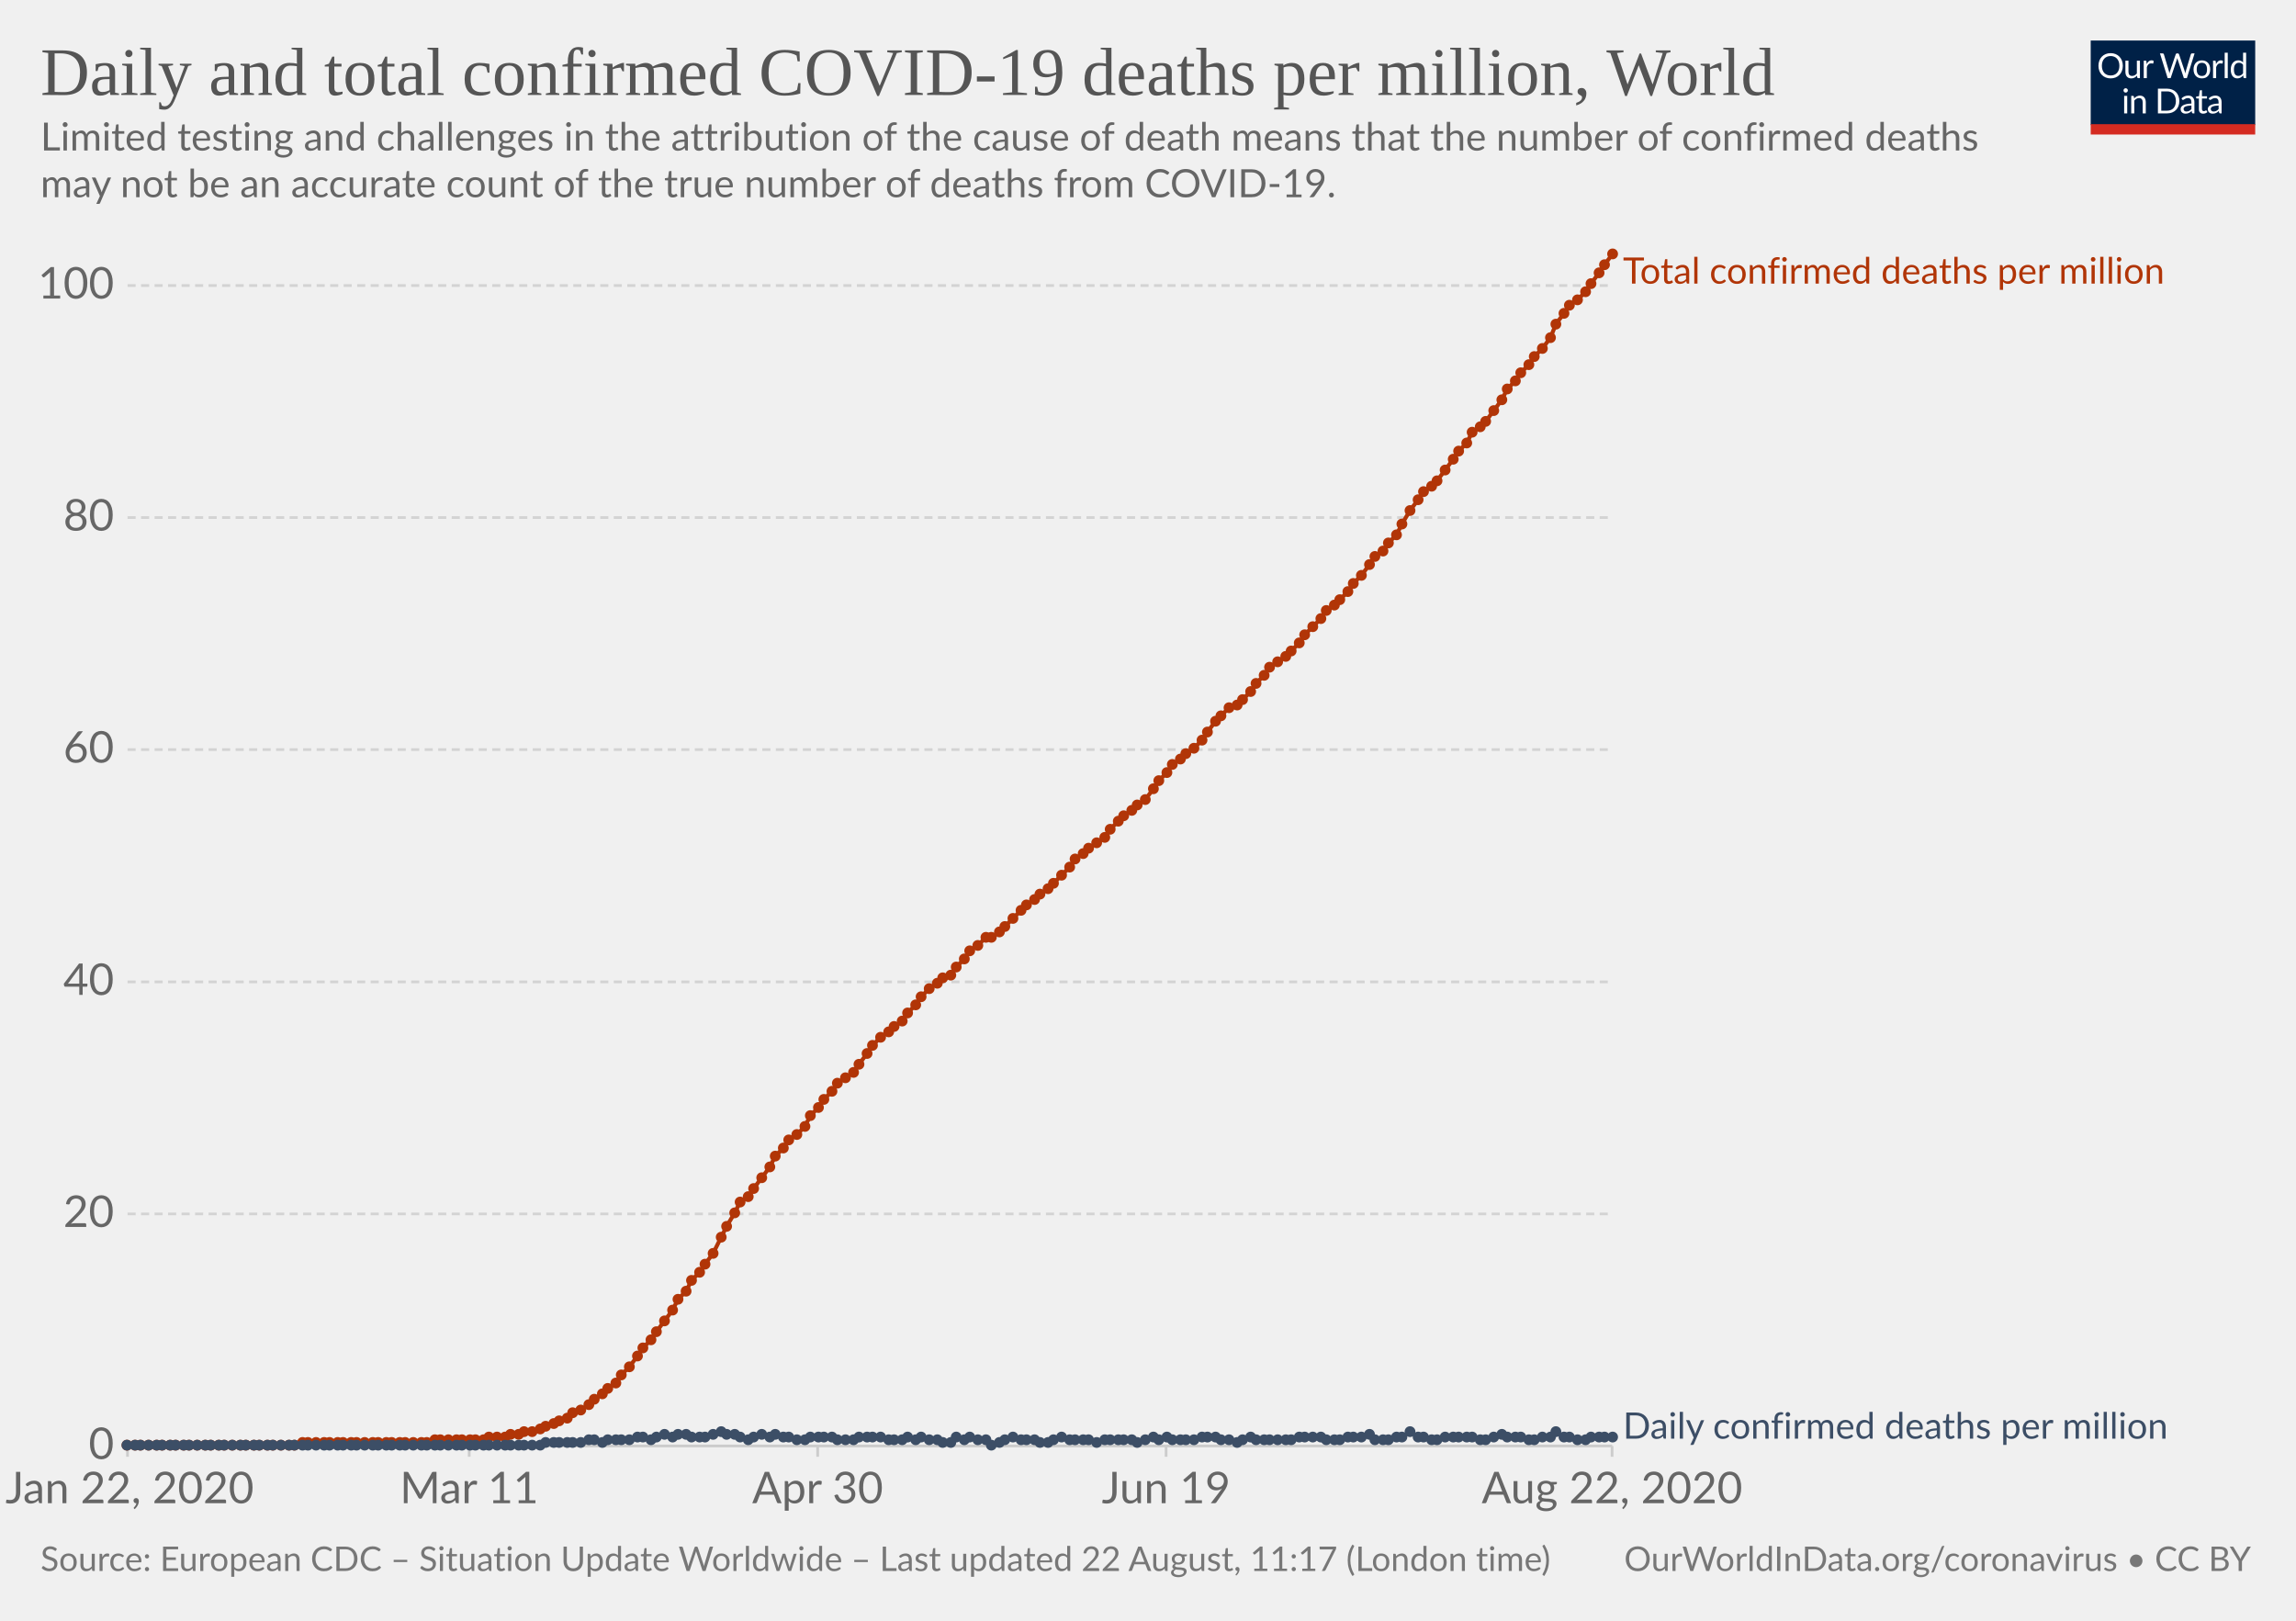
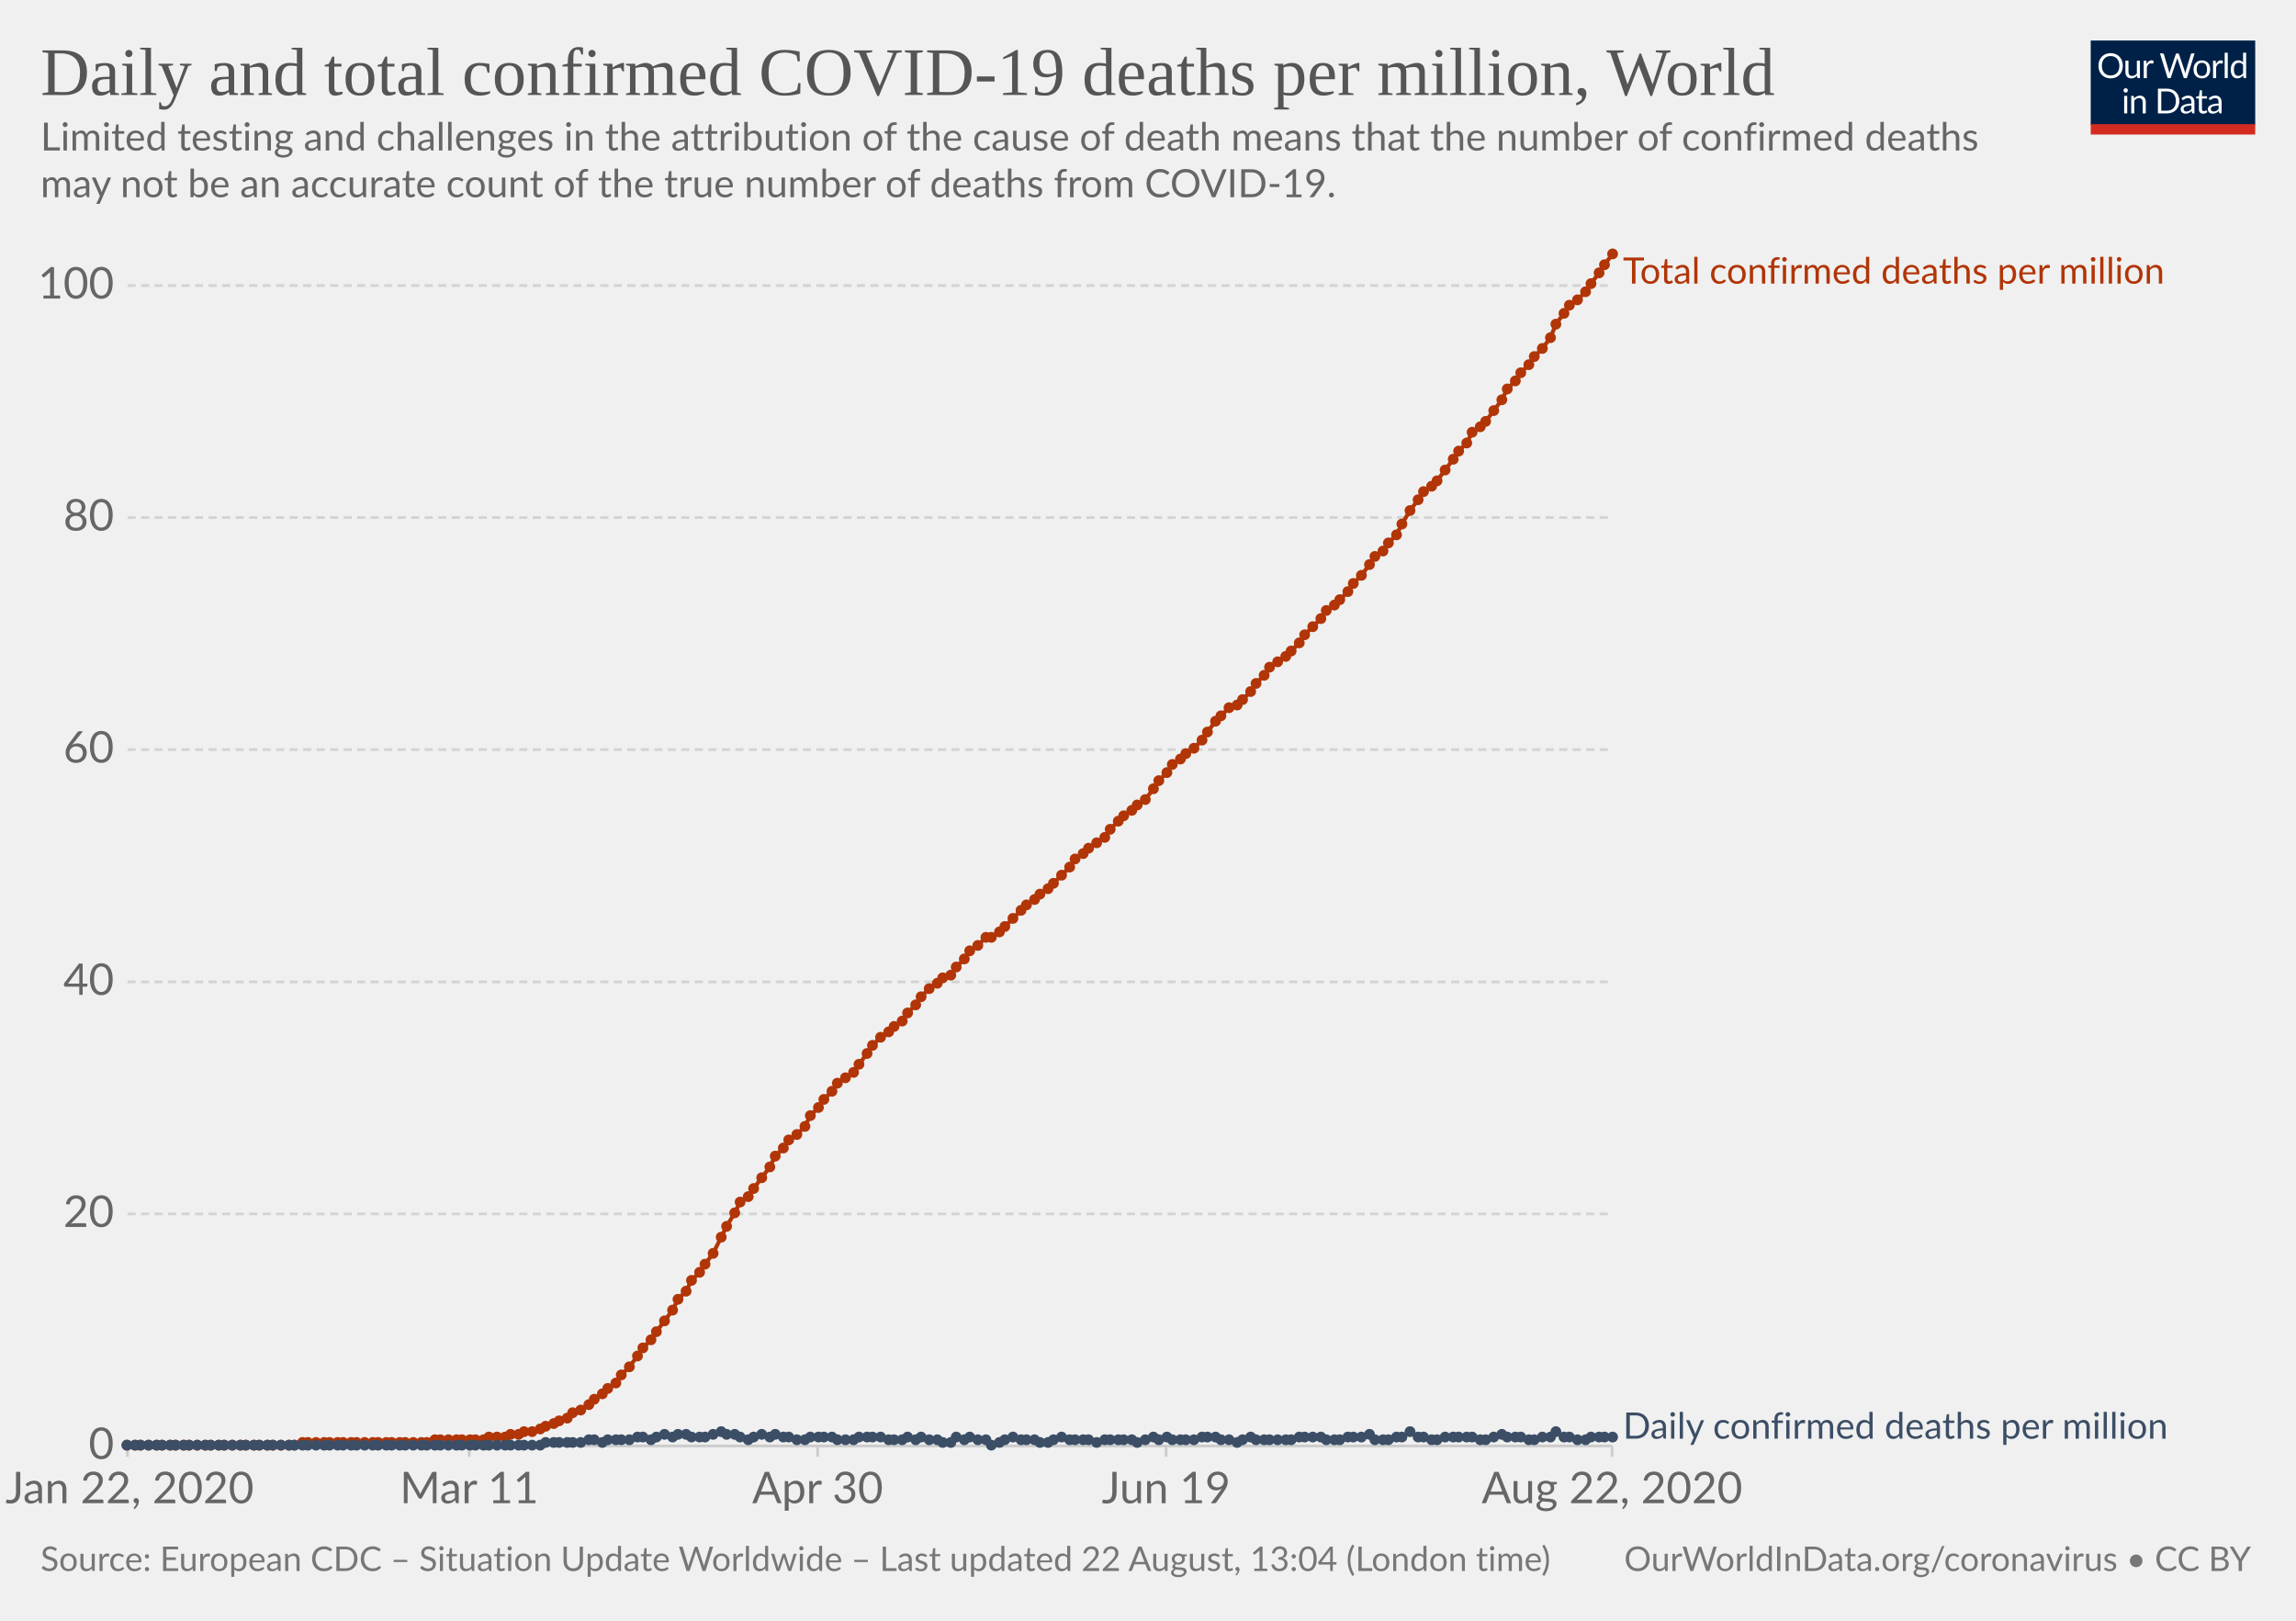
<svg xmlns="http://www.w3.org/2000/svg" version="1.1" style="background-color:#fff;-webkit-font-smoothing:antialiased" width="850" height="600" viewBox="0 0 850 600" font-family="Lato,'Helvetica Neue',Helvetica,Arial,sans-serif" font-size="18" text-rendering="optimizeLegibility">
  <g class="HeaderView">
    <g transform="matrix(.29 0 0 .29 774 15)">
      <svg width="210" height="120" viewBox="0 0 210 120" fill="none">
        <g clip-path="url(#clip0)">
          <path d="M0 0h210v107.89H0V0z" fill="#002147" />
          <path d="M40.98 32.25c0 2.36-.38 4.53-1.12 6.51a14.26 14.26 0 01-8.1 8.4c-1.9.78-4.02 1.17-6.34 1.17a16.6 16.6 0 01-6.33-1.17 14.31 14.31 0 01-8.08-8.4 18.29 18.29 0 01-1.12-6.51c0-2.36.38-4.53 1.12-6.5a14.32 14.32 0 018.07-8.44c1.92-.8 4.03-1.19 6.34-1.19 2.32 0 4.43.4 6.34 1.19 1.92.8 3.56 1.9 4.93 3.34a14.87 14.87 0 013.17 5.1 18.1 18.1 0 011.12 6.5zm-4.38 0c0-1.94-.26-3.68-.8-5.22a10.91 10.91 0 00-2.24-3.89 9.68 9.68 0 00-3.52-2.46 11.95 11.95 0 00-4.62-.86c-1.68 0-3.21.28-4.6.86a9.88 9.88 0 00-3.54 2.46 10.91 10.91 0 00-2.24 3.9c-.53 1.53-.8 3.27-.8 5.2 0 1.94.27 3.68.8 5.22a11.17 11.17 0 002.24 3.9 10.01 10.01 0 003.55 2.44c1.38.56 2.9.83 4.6.83 1.7 0 3.24-.27 4.61-.83a9.8 9.8 0 003.52-2.44 11.17 11.17 0 002.25-3.9c.53-1.54.8-3.28.8-5.21zm26.22-6.54V48H60.5c-.56 0-.9-.27-1.05-.81l-.31-2.4a12.45 12.45 0 01-3.26 2.6c-1.2.64-2.58.96-4.13.96-1.22 0-2.3-.2-3.24-.6a6.52 6.52 0 01-2.33-1.7 7.37 7.37 0 01-1.43-2.67c-.3-1.04-.46-2.2-.46-3.45V25.7h3.91v14.22c0 1.68.38 2.99 1.15 3.91.77.93 1.96 1.39 3.54 1.39 1.16 0 2.24-.27 3.23-.82a10.42 10.42 0 002.8-2.28V25.7h3.91zm8.61 4.47a9.94 9.94 0 012.6-3.56 5.64 5.64 0 013.76-1.3c.47 0 .92.05 1.34.15.44.1.83.27 1.17.49l-.3 2.92c-.09.37-.3.55-.66.55-.2 0-.5-.04-.9-.13a6.21 6.21 0 00-3.24.18c-.54.2-1.03.5-1.47.92-.42.4-.81.9-1.17 1.5-.33.58-.64 1.26-.92 2.02V48H67.7V25.71h2.25c.42 0 .72.08.88.25.16.16.27.44.33.83l.26 3.39zm61.16-13.7L122.75 48h-3.82l-7.99-24.05a21.95 21.95 0 01-.42-1.58 38.36 38.36 0 01-.44 1.58L102.05 48h-3.83L88.4 16.47h3.54c.38 0 .7.1.95.29.26.2.43.43.5.73l6.52 21.9c.1.4.2.83.28 1.28.1.46.2.94.29 1.46l.3-1.46c.12-.47.25-.9.38-1.27l7.41-21.91c.1-.25.26-.48.51-.69.27-.22.58-.33.95-.33h1.23c.38 0 .69.1.92.29.24.2.41.43.53.73l7.4 21.9a28.4 28.4 0 01.68 2.62 29.52 29.52 0 01.52-2.61l6.54-21.91c.07-.27.23-.5.48-.7.27-.21.58-.32.95-.32h3.32zm9.35 8.88c1.63 0 3.1.27 4.4.82a9.43 9.43 0 015.46 5.94c.5 1.4.74 2.98.74 4.73 0 1.76-.25 3.34-.74 4.75a9.43 9.43 0 01-5.46 5.92c-1.3.52-2.77.79-4.4.79-1.64 0-3.12-.27-4.44-.8a9.42 9.42 0 01-3.35-2.3c-.92-1-1.63-2.2-2.13-3.61-.49-1.41-.73-3-.73-4.75s.24-3.33.73-4.73c.5-1.43 1.2-2.64 2.13-3.63a9.4 9.4 0 013.35-2.31c1.32-.55 2.8-.82 4.44-.82zm0 19.89c2.2 0 3.84-.73 4.93-2.2 1.08-1.48 1.63-3.54 1.63-6.18 0-2.66-.55-4.72-1.63-6.2-1.09-1.49-2.73-2.23-4.93-2.23-1.12 0-2.09.2-2.93.57a5.7 5.7 0 00-2.06 1.65 7.5 7.5 0 00-1.24 2.67c-.26 1.04-.4 2.22-.4 3.54 0 2.64.55 4.7 1.64 6.18 1.1 1.47 2.76 2.2 4.99 2.2zm17.97-15.07a9.94 9.94 0 012.6-3.56 5.64 5.64 0 013.76-1.3c.47 0 .91.05 1.34.15.44.1.83.27 1.16.49l-.28 2.92c-.09.37-.31.55-.66.55-.2 0-.5-.04-.9-.13a6.2 6.2 0 00-3.24.18c-.54.2-1.03.5-1.47.92-.43.4-.82.9-1.17 1.5a13.1 13.1 0 00-.92 2.02V48h-3.94V25.71h2.24c.43 0 .72.08.88.25.17.16.28.44.33.83l.27 3.39zm15.04-14.59V48h-3.92V15.6h3.92zm19.55 15.43a6.22 6.22 0 00-2.38-2.05 6.7 6.7 0 00-2.86-.6c-2.07 0-3.66.75-4.77 2.23-1.12 1.48-1.68 3.6-1.68 6.33 0 1.46.13 2.7.38 3.74a7.29 7.29 0 001.1 2.56 4.35 4.35 0 001.78 1.45c.7.3 1.5.46 2.4.46 1.29 0 2.41-.3 3.36-.88a9.6 9.6 0 002.67-2.49V31.02zm3.91-15.43V48h-2.33c-.56 0-.9-.27-1.06-.81l-.35-2.71a12.13 12.13 0 01-3.25 2.77 8.28 8.28 0 01-4.23 1.06 7.31 7.31 0 01-6.14-2.9c-.73-.96-1.3-2.15-1.69-3.57a18.35 18.35 0 01.07-9.48 11.29 11.29 0 011.89-3.7 8.7 8.7 0 017.06-3.34 7.96 7.96 0 016.12 2.62V15.59h3.91zM46.61 70.71V93H42.7V70.71h3.91zm.84-7c0 .39-.08.75-.24 1.09a2.81 2.81 0 01-1.52 1.47 2.67 2.67 0 01-2.16 0 2.9 2.9 0 01-1.45-1.47 2.67 2.67 0 010-2.16c.15-.35.35-.65.6-.9.25-.27.53-.47.85-.62a2.67 2.67 0 012.16 0c.35.15.65.35.9.62.27.25.47.55.62.9.16.34.24.7.24 1.08zm7.97 10.24c.49-.54 1-1.04 1.54-1.48a9.85 9.85 0 013.66-1.84 8.96 8.96 0 015.43.35c.94.4 1.72.97 2.33 1.71a7.36 7.36 0 011.43 2.67c.32 1.04.49 2.19.49 3.45V93h-3.94V78.81c0-1.69-.4-3-1.17-3.92-.76-.93-1.93-1.4-3.5-1.4a6.6 6.6 0 00-3.25.83c-1 .56-1.92 1.31-2.77 2.27V93h-3.94V70.71h2.35c.56 0 .9.28 1.04.82l.3 2.42zm57.7 3.3c0 2.36-.37 4.5-1.11 6.44a14.3 14.3 0 01-3.17 4.98 14.1 14.1 0 01-4.93 3.2c-1.9.76-4.02 1.13-6.33 1.13H85.8V61.47h11.77c2.31 0 4.42.39 6.33 1.15a13.8 13.8 0 018.1 8.18 17.75 17.75 0 011.12 6.45zm-4.37 0c0-1.94-.26-3.67-.8-5.2a10.94 10.94 0 00-2.23-3.87 9.57 9.57 0 00-3.53-2.42 12.23 12.23 0 00-4.61-.83h-7.5v24.62h7.5c1.7 0 3.24-.28 4.61-.84a9.7 9.7 0 003.53-2.4 10.94 10.94 0 002.24-3.87c.53-1.53.8-3.26.8-5.2zm19.8 5.72c-1.8.06-3.34.2-4.62.44-1.26.22-2.3.51-3.1.88-.8.36-1.37.8-1.74 1.3-.35.5-.53 1.05-.53 1.67 0 .58.1 1.1.3 1.52a3 3 0 00.76 1.05c.34.27.73.46 1.17.6.45.11.94.17 1.45.17a7.28 7.28 0 003.5-.81 11.95 11.95 0 002.82-2.2v-4.62zm-12.65-9.11a12.73 12.73 0 013.98-2.66c1.43-.59 3-.88 4.73-.88 1.25 0 2.36.2 3.33.61a6.81 6.81 0 013.94 4.38c.33 1.04.5 2.19.5 3.43V93h-1.74a1.8 1.8 0 01-.88-.18c-.2-.13-.36-.38-.48-.74l-.44-2.12c-.59.55-1.16 1.03-1.72 1.46a9.48 9.48 0 01-3.74 1.7c-.69.15-1.46.23-2.3.23-.87 0-1.69-.12-2.45-.35a5.34 5.34 0 01-3.34-2.93 6.64 6.64 0 01-.49-2.64c0-.88.25-1.72.73-2.53a6.33 6.33 0 012.35-2.17c1.09-.63 2.5-1.15 4.25-1.54 1.75-.41 3.89-.65 6.42-.7v-1.75c0-1.73-.37-3.03-1.12-3.91-.75-.9-1.84-1.34-3.28-1.34-.97 0-1.78.12-2.44.37-.64.23-1.2.5-1.7.81l-1.23.82c-.33.23-.67.35-1 .35-.27 0-.5-.07-.69-.2a2.1 2.1 0 01-.48-.53l-.7-1.25zm27.67 19.5c-1.76 0-3.12-.5-4.07-1.48-.94-.98-1.41-2.4-1.41-4.25V74h-2.68a.9.9 0 01-.6-.2c-.16-.14-.24-.36-.24-.66v-1.56l3.65-.46.9-6.89a.9.9 0 01.29-.52.88.88 0 01.62-.22H142v7.67h6.44V74H142v13.38c0 .94.22 1.63.68 2.09.45.45 1.04.68 1.76.68a3.21 3.21 0 001.85-.53l.55-.35c.16-.12.3-.18.41-.18.2 0 .4.13.55.38l1.15 1.87a7.45 7.45 0 01-2.44 1.5c-.96.35-1.94.52-2.95.52zm19.68-10.4c-1.8.07-3.34.21-4.62.45-1.26.22-2.3.51-3.1.88-.8.36-1.37.8-1.74 1.3-.35.5-.53 1.05-.53 1.67 0 .58.1 1.1.3 1.52.18.42.44.77.76 1.05.34.27.73.46 1.17.6.45.11.94.17 1.45.17a7.3 7.3 0 003.5-.81 12.04 12.04 0 002.82-2.2v-4.62zm-12.65-9.1a12.72 12.72 0 013.99-2.66c1.42-.59 3-.88 4.72-.88 1.25 0 2.36.2 3.33.61a6.81 6.81 0 013.94 4.38c.33 1.04.5 2.19.5 3.43V93h-1.74a1.8 1.8 0 01-.88-.18c-.2-.13-.36-.38-.48-.74l-.44-2.12c-.59.55-1.16 1.03-1.72 1.46a9.48 9.48 0 01-3.74 1.7c-.69.15-1.46.23-2.3.23-.87 0-1.69-.12-2.45-.35a5.33 5.33 0 01-3.34-2.93 6.62 6.62 0 01-.49-2.64c0-.88.25-1.72.73-2.53a6.33 6.33 0 012.35-2.17c1.09-.63 2.5-1.15 4.25-1.54a31.2 31.2 0 016.42-.7v-1.75c0-1.73-.37-3.03-1.12-3.91-.75-.9-1.84-1.34-3.28-1.34-.97 0-1.78.12-2.44.37-.64.23-1.2.5-1.7.81-.46.3-.87.57-1.22.82-.34.23-.68.35-1.02.35-.26 0-.49-.07-.68-.2a1.88 1.88 0 01-.48-.53l-.7-1.25z" fill="#fff" />
          <path fill="#D42B21" d="M0 106.79h210V120H0z" />
        </g>
        <defs>
          <clipPath id="clip0">
            <path fill="#fff" d="M0 0h210v120H0z" />
          </clipPath>
        </defs>
      </svg>
    </g>
    <a href="https://ourworldindata.org/grapher/total-daily-covid-deaths-per-million" target="_blank" font-family="&quot;Playfair Display&quot;,Georgia,&quot;Times New Roman&quot;,serif">
      <text font-size="25.2" x="15" y="35.2" fill="#555">
        <tspan x="15" y="35.16">Daily and total confirmed COVID-19 deaths per million, World</tspan>
      </text>
    </a>
    <text font-size="14.4" x="15" y="55.7" fill="#666">
      <tspan x="15" y="55.72">Limited testing and challenges in the attribution of the cause of death means that the number of confirmed deaths</tspan>
      <tspan x="15" y="73">may not be an accurate count of the true number of deaths from COVID-19.</tspan>
    </text>
  </g>
  <g class="LineChart">
    <defs>
      <clipPath id="a">
        <path d="M37.22 0h830v924.6h-830z" />
      </clipPath>
    </defs>
    <g class="AxisBoxView">
      <g class="HorizontalAxis">
        <path stroke="#ccc" d="M47.2 535.3v4M173.7 535.3v4M302.7 535.3v4M431.7 535.3v4M596.8 535.3v4" />
        <text x="48" y="556.5" fill="#666" text-anchor="middle" font-size="16.2">Jan 22, 2020</text>
        <text x="173.7" y="556.5" fill="#666" text-anchor="middle" font-size="16.2">Mar 11</text>
        <text x="302.7" y="556.5" fill="#666" text-anchor="middle" font-size="16.2">Apr 30</text>
        <text x="431.7" y="556.5" fill="#666" text-anchor="middle" font-size="16.2">Jun 19</text>
        <text x="596.8" y="556.5" fill="#666" text-anchor="middle" font-size="16.2">Aug 22, 2020</text>
      </g>
      <g class="VerticalAxis" fill="#666" dominant-baseline="middle" text-anchor="end" font-size="16.2">
        <text x="42.22" y="535.3">0</text>
        <text x="42.22" y="449.4">20</text>
        <text x="42.22" y="363.5">40</text>
        <text x="42.22" y="277.5">60</text>
        <text x="42.22" y="191.6">80</text>
        <text x="42.22" y="105.7">100</text>
      </g>
      <g class="AxisGridLines horizontalLines">
        <path stroke="#ccc" d="M47.22 535.3h549.61" />
        <path stroke="#d3d3d3" stroke-dasharray="3,2" d="M47.22 449.4h549.61M47.22 363.5h549.61M47.22 277.5h549.61M47.22 191.6h549.61M47.22 105.7h549.61" />
      </g>
    </g>
    <g clip-path="url(#a)">
      <g class="HeightedLegend" cursor="default">
        <g class="legendMark">
          <text font-size="13.5" x="600.8" y="105" fill="#B13507">
            <tspan x="600.83" y="105">Total confirmed deaths per million</tspan>
          </text>
        </g>
        <g class="legendMark">
          <text font-size="13.5" x="600.8" y="532.6" fill="#3C4E66">
            <tspan x="600.83" y="532.6">Daily confirmed deaths per million</tspan>
          </text>
        </g>
      </g>
      <g class="Lines">
        <g class="key-World_0">
          <path stroke="#B13507" stroke-linecap="round" d="M47 535h62l3-1h46l3-1h18l2-1h6l2-1h3l2-1h3l3-1 2-1 3-1 2-1 3-1 2-2 3-1 3-2 2-2 3-2 2-2 3-2 2-3 3-3 3-4 2-3 3-3 2-3 3-4 3-4 2-4 3-3 2-4 3-3 2-3 3-4 3-6 2-4 3-5 2-4 3-2 2-3 3-4 3-4 2-4 3-3 2-3 3-2 3-3 2-4 3-3 2-3 3-3 2-3 3-2 3-2 2-3 3-4 2-3 3-3 3-2 2-2 3-2 2-3 3-3 2-3 3-3 3-2 2-2 3-1 2-3 3-3 2-3 3-2 3-3h2l3-2 2-2 3-3 3-3 2-2 3-2 2-2 3-2 2-2 3-3 3-3 2-3 3-2 2-2 3-2 3-2 2-3 3-3 2-2 3-2 2-2 3-2 3-4 2-3 3-3 2-3 3-2 2-2 3-2 3-3 2-3 3-4 2-2 3-3 3-1 2-2 3-3 2-3 3-3 2-3 3-2 3-2 2-2 3-3 2-3 3-3 3-3 2-3 3-2 2-2 3-3 2-3 3-3 3-4 2-3 3-2 2-3 3-3 2-4 3-5 3-4 2-3 3-2 2-2 3-4 3-4 2-3 3-3 2-4 3-2 2-2 3-4 3-4 2-4 3-3 2-3 3-3 2-3 3-3 3-4 2-5 3-4 2-3 3-2 3-3 2-3 3-4 2-3 3-4" fill="none" stroke-width="1.5" />
          <g fill="#B13507">
            <circle cx="47" cy="535" r="2" />
            <circle cx="50" cy="535" r="2" />
            <circle cx="52" cy="535" r="2" />
            <circle cx="55" cy="535" r="2" />
            <circle cx="58" cy="535" r="2" />
            <circle cx="60" cy="535" r="2" />
            <circle cx="63" cy="535" r="2" />
            <circle cx="65" cy="535" r="2" />
            <circle cx="68" cy="535" r="2" />
            <circle cx="70" cy="535" r="2" />
            <circle cx="73" cy="535" r="2" />
            <circle cx="76" cy="535" r="2" />
            <circle cx="78" cy="535" r="2" />
            <circle cx="81" cy="535" r="2" />
            <circle cx="83" cy="535" r="2" />
            <circle cx="86" cy="535" r="2" />
            <circle cx="89" cy="535" r="2" />
            <circle cx="91" cy="535" r="2" />
            <circle cx="94" cy="535" r="2" />
            <circle cx="96" cy="535" r="2" />
            <circle cx="99" cy="535" r="2" />
            <circle cx="101" cy="535" r="2" />
            <circle cx="104" cy="535" r="2" />
            <circle cx="107" cy="535" r="2" />
            <circle cx="109" cy="535" r="2" />
            <circle cx="112" cy="534" r="2" />
            <circle cx="114" cy="534" r="2" />
            <circle cx="117" cy="534" r="2" />
            <circle cx="120" cy="534" r="2" />
            <circle cx="122" cy="534" r="2" />
            <circle cx="125" cy="534" r="2" />
            <circle cx="127" cy="534" r="2" />
            <circle cx="130" cy="534" r="2" />
            <circle cx="132" cy="534" r="2" />
            <circle cx="135" cy="534" r="2" />
            <circle cx="138" cy="534" r="2" />
            <circle cx="140" cy="534" r="2" />
            <circle cx="143" cy="534" r="2" />
            <circle cx="145" cy="534" r="2" />
            <circle cx="148" cy="534" r="2" />
            <circle cx="150" cy="534" r="2" />
            <circle cx="153" cy="534" r="2" />
            <circle cx="156" cy="534" r="2" />
            <circle cx="158" cy="534" r="2" />
            <circle cx="161" cy="533" r="2" />
            <circle cx="163" cy="533" r="2" />
            <circle cx="166" cy="533" r="2" />
            <circle cx="169" cy="533" r="2" />
            <circle cx="171" cy="533" r="2" />
            <circle cx="174" cy="533" r="2" />
            <circle cx="176" cy="533" r="2" />
            <circle cx="179" cy="533" r="2" />
            <circle cx="181" cy="532" r="2" />
            <circle cx="184" cy="532" r="2" />
            <circle cx="187" cy="532" r="2" />
            <circle cx="189" cy="531" r="2" />
            <circle cx="192" cy="531" r="2" />
            <circle cx="194" cy="530" r="2" />
            <circle cx="197" cy="530" r="2" />
            <circle cx="200" cy="529" r="2" />
            <circle cx="202" cy="528" r="2" />
            <circle cx="205" cy="527" r="2" />
            <circle cx="207" cy="526" r="2" />
            <circle cx="210" cy="525" r="2" />
            <circle cx="212" cy="523" r="2" />
            <circle cx="215" cy="522" r="2" />
            <circle cx="218" cy="520" r="2" />
            <circle cx="220" cy="518" r="2" />
            <circle cx="223" cy="516" r="2" />
            <circle cx="225" cy="514" r="2" />
            <circle cx="228" cy="512" r="2" />
            <circle cx="230" cy="509" r="2" />
            <circle cx="233" cy="506" r="2" />
            <circle cx="236" cy="502" r="2" />
            <circle cx="238" cy="499" r="2" />
            <circle cx="241" cy="496" r="2" />
            <circle cx="243" cy="493" r="2" />
            <circle cx="246" cy="489" r="2" />
            <circle cx="249" cy="485" r="2" />
            <circle cx="251" cy="481" r="2" />
            <circle cx="254" cy="478" r="2" />
            <circle cx="256" cy="474" r="2" />
            <circle cx="259" cy="471" r="2" />
            <circle cx="261" cy="468" r="2" />
            <circle cx="264" cy="464" r="2" />
            <circle cx="267" cy="458" r="2" />
            <circle cx="269" cy="454" r="2" />
            <circle cx="272" cy="449" r="2" />
            <circle cx="274" cy="445" r="2" />
            <circle cx="277" cy="443" r="2" />
            <circle cx="279" cy="440" r="2" />
            <circle cx="282" cy="436" r="2" />
            <circle cx="285" cy="432" r="2" />
            <circle cx="287" cy="428" r="2" />
            <circle cx="290" cy="425" r="2" />
            <circle cx="292" cy="422" r="2" />
            <circle cx="295" cy="420" r="2" />
            <circle cx="298" cy="417" r="2" />
            <circle cx="300" cy="413" r="2" />
            <circle cx="303" cy="410" r="2" />
            <circle cx="305" cy="407" r="2" />
            <circle cx="308" cy="404" r="2" />
            <circle cx="310" cy="401" r="2" />
            <circle cx="313" cy="399" r="2" />
            <circle cx="316" cy="397" r="2" />
            <circle cx="318" cy="394" r="2" />
            <circle cx="321" cy="390" r="2" />
            <circle cx="323" cy="387" r="2" />
            <circle cx="326" cy="384" r="2" />
            <circle cx="329" cy="382" r="2" />
            <circle cx="331" cy="380" r="2" />
            <circle cx="334" cy="378" r="2" />
            <circle cx="336" cy="375" r="2" />
            <circle cx="339" cy="372" r="2" />
            <circle cx="341" cy="369" r="2" />
            <circle cx="344" cy="366" r="2" />
            <circle cx="347" cy="364" r="2" />
            <circle cx="349" cy="362" r="2" />
            <circle cx="352" cy="361" r="2" />
            <circle cx="354" cy="358" r="2" />
            <circle cx="357" cy="355" r="2" />
            <circle cx="359" cy="352" r="2" />
            <circle cx="362" cy="350" r="2" />
            <circle cx="365" cy="347" r="2" />
            <circle cx="367" cy="347" r="2" />
            <circle cx="370" cy="345" r="2" />
            <circle cx="372" cy="343" r="2" />
            <circle cx="375" cy="340" r="2" />
            <circle cx="378" cy="337" r="2" />
            <circle cx="380" cy="335" r="2" />
            <circle cx="383" cy="333" r="2" />
            <circle cx="385" cy="331" r="2" />
            <circle cx="388" cy="329" r="2" />
            <circle cx="390" cy="327" r="2" />
            <circle cx="393" cy="324" r="2" />
            <circle cx="396" cy="321" r="2" />
            <circle cx="398" cy="318" r="2" />
            <circle cx="401" cy="316" r="2" />
            <circle cx="403" cy="314" r="2" />
            <circle cx="406" cy="312" r="2" />
            <circle cx="409" cy="310" r="2" />
            <circle cx="411" cy="307" r="2" />
            <circle cx="414" cy="304" r="2" />
            <circle cx="416" cy="302" r="2" />
            <circle cx="419" cy="300" r="2" />
            <circle cx="421" cy="298" r="2" />
            <circle cx="424" cy="296" r="2" />
            <circle cx="427" cy="292" r="2" />
            <circle cx="429" cy="289" r="2" />
            <circle cx="432" cy="286" r="2" />
            <circle cx="434" cy="283" r="2" />
            <circle cx="437" cy="281" r="2" />
            <circle cx="439" cy="279" r="2" />
            <circle cx="442" cy="277" r="2" />
            <circle cx="445" cy="274" r="2" />
            <circle cx="447" cy="271" r="2" />
            <circle cx="450" cy="267" r="2" />
            <circle cx="452" cy="265" r="2" />
            <circle cx="455" cy="262" r="2" />
            <circle cx="458" cy="261" r="2" />
            <circle cx="460" cy="259" r="2" />
            <circle cx="463" cy="256" r="2" />
            <circle cx="465" cy="253" r="2" />
            <circle cx="468" cy="250" r="2" />
            <circle cx="470" cy="247" r="2" />
            <circle cx="473" cy="245" r="2" />
            <circle cx="476" cy="243" r="2" />
            <circle cx="478" cy="241" r="2" />
            <circle cx="481" cy="238" r="2" />
            <circle cx="483" cy="235" r="2" />
            <circle cx="486" cy="232" r="2" />
            <circle cx="489" cy="229" r="2" />
            <circle cx="491" cy="226" r="2" />
            <circle cx="494" cy="224" r="2" />
            <circle cx="496" cy="222" r="2" />
            <circle cx="499" cy="219" r="2" />
            <circle cx="501" cy="216" r="2" />
            <circle cx="504" cy="213" r="2" />
            <circle cx="507" cy="209" r="2" />
            <circle cx="509" cy="206" r="2" />
            <circle cx="512" cy="204" r="2" />
            <circle cx="514" cy="201" r="2" />
            <circle cx="517" cy="198" r="2" />
            <circle cx="519" cy="194" r="2" />
            <circle cx="522" cy="189" r="2" />
            <circle cx="525" cy="185" r="2" />
            <circle cx="527" cy="182" r="2" />
            <circle cx="530" cy="180" r="2" />
            <circle cx="532" cy="178" r="2" />
            <circle cx="535" cy="174" r="2" />
            <circle cx="538" cy="170" r="2" />
            <circle cx="540" cy="167" r="2" />
            <circle cx="543" cy="164" r="2" />
            <circle cx="545" cy="160" r="2" />
            <circle cx="548" cy="158" r="2" />
            <circle cx="550" cy="156" r="2" />
            <circle cx="553" cy="152" r="2" />
            <circle cx="556" cy="148" r="2" />
            <circle cx="558" cy="144" r="2" />
            <circle cx="561" cy="141" r="2" />
            <circle cx="563" cy="138" r="2" />
            <circle cx="566" cy="135" r="2" />
            <circle cx="568" cy="132" r="2" />
            <circle cx="571" cy="129" r="2" />
            <circle cx="574" cy="125" r="2" />
            <circle cx="576" cy="120" r="2" />
            <circle cx="579" cy="116" r="2" />
            <circle cx="581" cy="113" r="2" />
            <circle cx="584" cy="111" r="2" />
            <circle cx="587" cy="108" r="2" />
            <circle cx="589" cy="105" r="2" />
            <circle cx="592" cy="101" r="2" />
            <circle cx="594" cy="98" r="2" />
            <circle cx="597" cy="94" r="2" />
          </g>
        </g>
        <g class="key-World_1">
          <path stroke="#3C4E66" stroke-linecap="round" d="M47 535h153l2-1h13l3-1h2l3 1 2-1h8l3-1h2l3 1 2-1 3-1 3 1 2-1h3l2 1h5l3-1 3-1 2 1h3l2 1 3 1 2-1 3-1 3 1 2-1 3 1h2l3 1h3l2-1h8l2 1h6l2-1h8l3 1h5l2-1 3 1 2-1 3 1h3l2 1h3l2-2 3 1 2-1 3 1h3l2 2 3-1 2-1 3-1 3 1h5l2 1h3l2-1 3-1 3 1h7l3 1 3-1h10l2 1 3-1 3-1 2 1 3-1 2 1h8l3-1h5l2 1h3l3 1 2-1 3-1 2 1h13l3-1h8l2 1h5l3-1h5l3-1 2 2h5l3-1h2l3-2 3 2h2l3 1h2l3-1h10l3 1h2l3-1 3-1 2 1h5l3 1h2l3-1h3l2-2 3 2h2l3 1h3l2-1h8" fill="none" stroke-width="1.5" />
          <g fill="#3C4E66">
            <circle cx="47" cy="535" r="2" />
            <circle cx="50" cy="535" r="2" />
            <circle cx="52" cy="535" r="2" />
            <circle cx="55" cy="535" r="2" />
            <circle cx="58" cy="535" r="2" />
            <circle cx="60" cy="535" r="2" />
            <circle cx="63" cy="535" r="2" />
            <circle cx="65" cy="535" r="2" />
            <circle cx="68" cy="535" r="2" />
            <circle cx="70" cy="535" r="2" />
            <circle cx="73" cy="535" r="2" />
            <circle cx="76" cy="535" r="2" />
            <circle cx="78" cy="535" r="2" />
            <circle cx="81" cy="535" r="2" />
            <circle cx="83" cy="535" r="2" />
            <circle cx="86" cy="535" r="2" />
            <circle cx="89" cy="535" r="2" />
            <circle cx="91" cy="535" r="2" />
            <circle cx="94" cy="535" r="2" />
            <circle cx="96" cy="535" r="2" />
            <circle cx="99" cy="535" r="2" />
            <circle cx="101" cy="535" r="2" />
            <circle cx="104" cy="535" r="2" />
            <circle cx="107" cy="535" r="2" />
            <circle cx="109" cy="535" r="2" />
            <circle cx="112" cy="535" r="2" />
            <circle cx="114" cy="535" r="2" />
            <circle cx="117" cy="535" r="2" />
            <circle cx="120" cy="535" r="2" />
            <circle cx="122" cy="535" r="2" />
            <circle cx="125" cy="535" r="2" />
            <circle cx="127" cy="535" r="2" />
            <circle cx="130" cy="535" r="2" />
            <circle cx="132" cy="535" r="2" />
            <circle cx="135" cy="535" r="2" />
            <circle cx="138" cy="535" r="2" />
            <circle cx="140" cy="535" r="2" />
            <circle cx="143" cy="535" r="2" />
            <circle cx="145" cy="535" r="2" />
            <circle cx="148" cy="535" r="2" />
            <circle cx="150" cy="535" r="2" />
            <circle cx="153" cy="535" r="2" />
            <circle cx="156" cy="535" r="2" />
            <circle cx="158" cy="535" r="2" />
            <circle cx="161" cy="535" r="2" />
            <circle cx="163" cy="535" r="2" />
            <circle cx="166" cy="535" r="2" />
            <circle cx="169" cy="535" r="2" />
            <circle cx="171" cy="535" r="2" />
            <circle cx="174" cy="535" r="2" />
            <circle cx="176" cy="535" r="2" />
            <circle cx="179" cy="535" r="2" />
            <circle cx="181" cy="535" r="2" />
            <circle cx="184" cy="535" r="2" />
            <circle cx="187" cy="535" r="2" />
            <circle cx="189" cy="535" r="2" />
            <circle cx="192" cy="535" r="2" />
            <circle cx="194" cy="535" r="2" />
            <circle cx="197" cy="535" r="2" />
            <circle cx="200" cy="535" r="2" />
            <circle cx="202" cy="534" r="2" />
            <circle cx="205" cy="534" r="2" />
            <circle cx="207" cy="534" r="2" />
            <circle cx="210" cy="534" r="2" />
            <circle cx="212" cy="534" r="2" />
            <circle cx="215" cy="534" r="2" />
            <circle cx="218" cy="533" r="2" />
            <circle cx="220" cy="533" r="2" />
            <circle cx="223" cy="534" r="2" />
            <circle cx="225" cy="533" r="2" />
            <circle cx="228" cy="533" r="2" />
            <circle cx="230" cy="533" r="2" />
            <circle cx="233" cy="533" r="2" />
            <circle cx="236" cy="532" r="2" />
            <circle cx="238" cy="532" r="2" />
            <circle cx="241" cy="533" r="2" />
            <circle cx="243" cy="532" r="2" />
            <circle cx="246" cy="531" r="2" />
            <circle cx="249" cy="532" r="2" />
            <circle cx="251" cy="531" r="2" />
            <circle cx="254" cy="531" r="2" />
            <circle cx="256" cy="532" r="2" />
            <circle cx="259" cy="532" r="2" />
            <circle cx="261" cy="532" r="2" />
            <circle cx="264" cy="531" r="2" />
            <circle cx="267" cy="530" r="2" />
            <circle cx="269" cy="531" r="2" />
            <circle cx="272" cy="531" r="2" />
            <circle cx="274" cy="532" r="2" />
            <circle cx="277" cy="533" r="2" />
            <circle cx="279" cy="532" r="2" />
            <circle cx="282" cy="531" r="2" />
            <circle cx="285" cy="532" r="2" />
            <circle cx="287" cy="531" r="2" />
            <circle cx="290" cy="532" r="2" />
            <circle cx="292" cy="532" r="2" />
            <circle cx="295" cy="533" r="2" />
            <circle cx="298" cy="533" r="2" />
            <circle cx="300" cy="532" r="2" />
            <circle cx="303" cy="532" r="2" />
            <circle cx="305" cy="532" r="2" />
            <circle cx="308" cy="532" r="2" />
            <circle cx="310" cy="533" r="2" />
            <circle cx="313" cy="533" r="2" />
            <circle cx="316" cy="533" r="2" />
            <circle cx="318" cy="532" r="2" />
            <circle cx="321" cy="532" r="2" />
            <circle cx="323" cy="532" r="2" />
            <circle cx="326" cy="532" r="2" />
            <circle cx="329" cy="533" r="2" />
            <circle cx="331" cy="533" r="2" />
            <circle cx="334" cy="533" r="2" />
            <circle cx="336" cy="532" r="2" />
            <circle cx="339" cy="533" r="2" />
            <circle cx="341" cy="532" r="2" />
            <circle cx="344" cy="533" r="2" />
            <circle cx="347" cy="533" r="2" />
            <circle cx="349" cy="534" r="2" />
            <circle cx="352" cy="534" r="2" />
            <circle cx="354" cy="532" r="2" />
            <circle cx="357" cy="533" r="2" />
            <circle cx="359" cy="532" r="2" />
            <circle cx="362" cy="533" r="2" />
            <circle cx="365" cy="533" r="2" />
            <circle cx="367" cy="535" r="2" />
            <circle cx="370" cy="534" r="2" />
            <circle cx="372" cy="533" r="2" />
            <circle cx="375" cy="532" r="2" />
            <circle cx="378" cy="533" r="2" />
            <circle cx="380" cy="533" r="2" />
            <circle cx="383" cy="533" r="2" />
            <circle cx="385" cy="534" r="2" />
            <circle cx="388" cy="534" r="2" />
            <circle cx="390" cy="533" r="2" />
            <circle cx="393" cy="532" r="2" />
            <circle cx="396" cy="533" r="2" />
            <circle cx="398" cy="533" r="2" />
            <circle cx="401" cy="533" r="2" />
            <circle cx="403" cy="533" r="2" />
            <circle cx="406" cy="534" r="2" />
            <circle cx="409" cy="533" r="2" />
            <circle cx="411" cy="533" r="2" />
            <circle cx="414" cy="533" r="2" />
            <circle cx="416" cy="533" r="2" />
            <circle cx="419" cy="533" r="2" />
            <circle cx="421" cy="534" r="2" />
            <circle cx="424" cy="533" r="2" />
            <circle cx="427" cy="532" r="2" />
            <circle cx="429" cy="533" r="2" />
            <circle cx="432" cy="532" r="2" />
            <circle cx="434" cy="533" r="2" />
            <circle cx="437" cy="533" r="2" />
            <circle cx="439" cy="533" r="2" />
            <circle cx="442" cy="533" r="2" />
            <circle cx="445" cy="532" r="2" />
            <circle cx="447" cy="532" r="2" />
            <circle cx="450" cy="532" r="2" />
            <circle cx="452" cy="533" r="2" />
            <circle cx="455" cy="533" r="2" />
            <circle cx="458" cy="534" r="2" />
            <circle cx="460" cy="533" r="2" />
            <circle cx="463" cy="532" r="2" />
            <circle cx="465" cy="533" r="2" />
            <circle cx="468" cy="533" r="2" />
            <circle cx="470" cy="533" r="2" />
            <circle cx="473" cy="533" r="2" />
            <circle cx="476" cy="533" r="2" />
            <circle cx="478" cy="533" r="2" />
            <circle cx="481" cy="532" r="2" />
            <circle cx="483" cy="532" r="2" />
            <circle cx="486" cy="532" r="2" />
            <circle cx="489" cy="532" r="2" />
            <circle cx="491" cy="533" r="2" />
            <circle cx="494" cy="533" r="2" />
            <circle cx="496" cy="533" r="2" />
            <circle cx="499" cy="532" r="2" />
            <circle cx="501" cy="532" r="2" />
            <circle cx="504" cy="532" r="2" />
            <circle cx="507" cy="531" r="2" />
            <circle cx="509" cy="533" r="2" />
            <circle cx="512" cy="533" r="2" />
            <circle cx="514" cy="533" r="2" />
            <circle cx="517" cy="532" r="2" />
            <circle cx="519" cy="532" r="2" />
            <circle cx="522" cy="530" r="2" />
            <circle cx="525" cy="532" r="2" />
            <circle cx="527" cy="532" r="2" />
            <circle cx="530" cy="533" r="2" />
            <circle cx="532" cy="533" r="2" />
            <circle cx="535" cy="532" r="2" />
            <circle cx="538" cy="532" r="2" />
            <circle cx="540" cy="532" r="2" />
            <circle cx="543" cy="532" r="2" />
            <circle cx="545" cy="532" r="2" />
            <circle cx="548" cy="533" r="2" />
            <circle cx="550" cy="533" r="2" />
            <circle cx="553" cy="532" r="2" />
            <circle cx="556" cy="531" r="2" />
            <circle cx="558" cy="532" r="2" />
            <circle cx="561" cy="532" r="2" />
            <circle cx="563" cy="532" r="2" />
            <circle cx="566" cy="533" r="2" />
            <circle cx="568" cy="533" r="2" />
            <circle cx="571" cy="532" r="2" />
            <circle cx="574" cy="532" r="2" />
            <circle cx="576" cy="530" r="2" />
            <circle cx="579" cy="532" r="2" />
            <circle cx="581" cy="532" r="2" />
            <circle cx="584" cy="533" r="2" />
            <circle cx="587" cy="533" r="2" />
            <circle cx="589" cy="532" r="2" />
            <circle cx="592" cy="532" r="2" />
            <circle cx="594" cy="532" r="2" />
            <circle cx="597" cy="532" r="2" />
          </g>
        </g>
      </g>
    </g>
  </g>
  <g class="SourcesFooter" fill="#777">
    <g class="clickable" fill="#777">
      <text font-size="12.6" x="15" y="581.6">
-         <tspan x="15" y="581.58">Source: European CDC – Situation Update Worldwide – Last updated 22 August, 11:17 (London time)</tspan>
+         <tspan x="15" y="581.58">Source: European CDC – Situation Update Worldwide – Last updated 22 August, 13:04 (London time)</tspan>
      </text>
    </g>
    <text font-size="12.6" x="601.3" y="581.6">
      <tspan x="601.27" y="581.58">
        <a target="_blank" href="https://ourworldindata.org/coronavirus" fill="#777">OurWorldInData.org/coronavirus</a> • <a class="cclogo" href="http://creativecommons.org/licenses/by/4.0/deed.en_US" target="_blank" fill="#777">CC BY</a>
      </tspan>
    </text>
  </g>
</svg>
